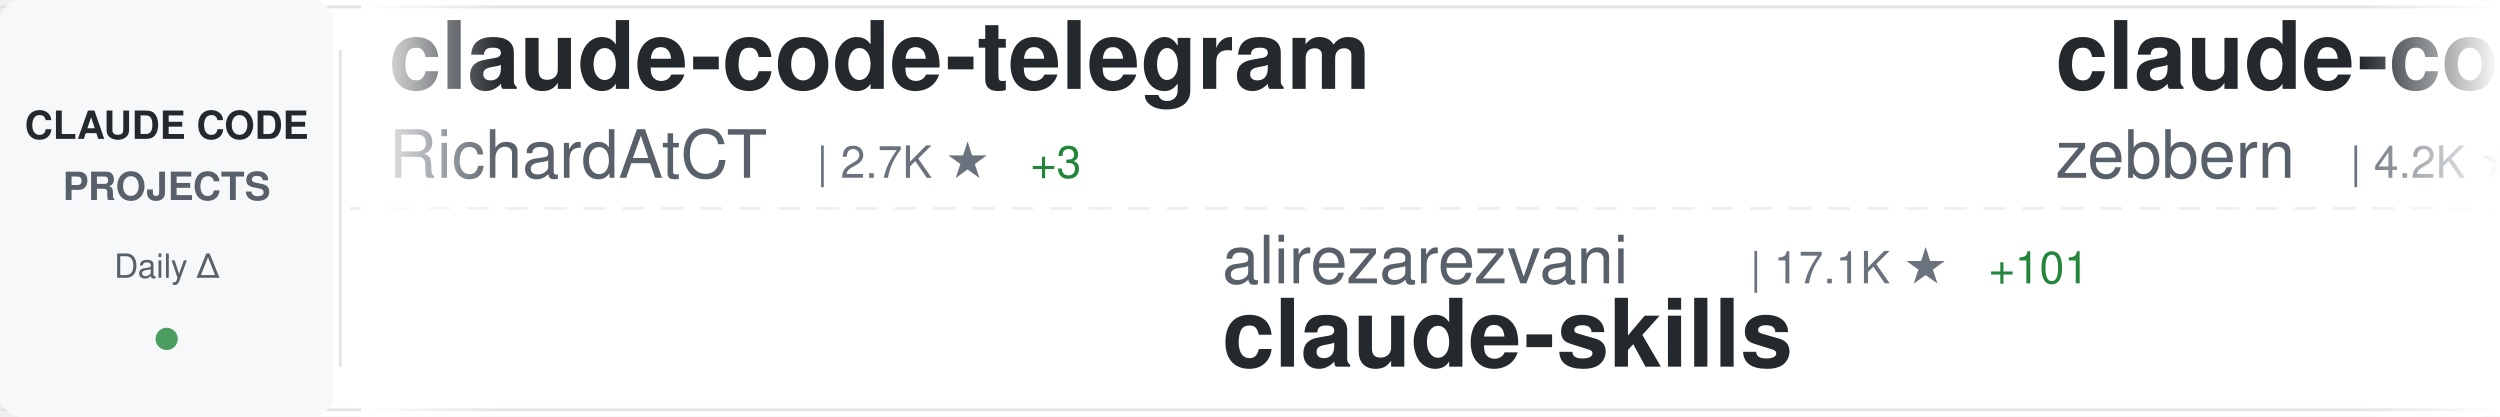
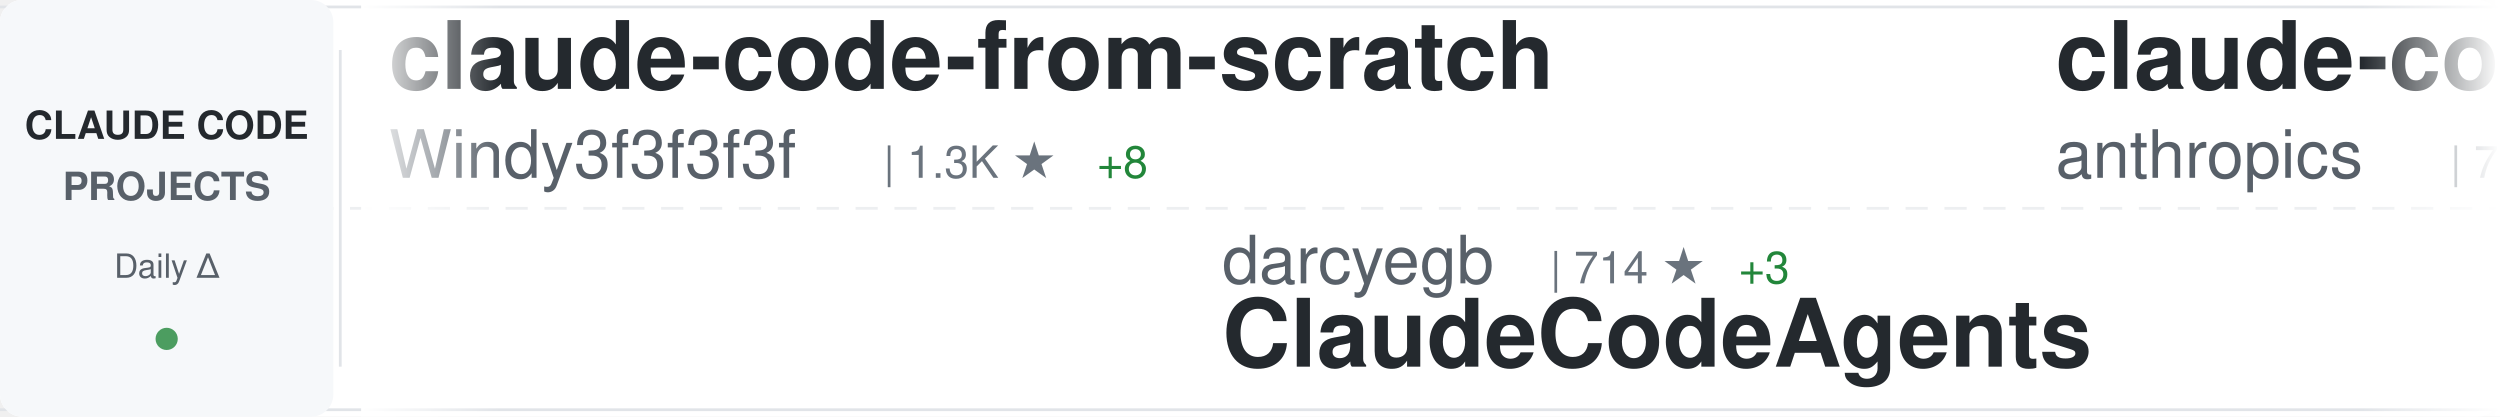
<svg xmlns="http://www.w3.org/2000/svg" width="900" height="150">
  <defs>
    <linearGradient id="awesomeLeftFade" x1="0%" y1="0%" x2="100%" y2="0%">
      <stop offset="0%" style="stop-color:#ffffff;stop-opacity:1" />
      <stop offset="100%" style="stop-color:#ffffff;stop-opacity:0" />
    </linearGradient>
    <linearGradient id="awesomeRightFade" x1="0%" y1="0%" x2="100%" y2="0%">
      <stop offset="0%" style="stop-color:#ffffff;stop-opacity:0" />
      <stop offset="100%" style="stop-color:#ffffff;stop-opacity:1" />
    </linearGradient>
  </defs>
  <rect width="900" height="150" fill="#ffffff" rx="8" />
  <rect x="0" y="2" width="900" height="1" fill="#e1e4e8" />
  <rect x="0" y="147" width="900" height="1" fill="#e1e4e8" />
  <line x1="0" y1="75" x2="900" y2="75" stroke="#e1e4e8" stroke-width="1" stroke-dasharray="8 6" opacity="0.6" />
  <rect x="0" y="0" width="120" height="150" fill="#f6f8fa" rx="8" />
  <text x="60" y="50" font-family="-apple-system, BlinkMacSystemFont, 'Segoe UI', Helvetica, Arial, sans-serif" font-size="14" font-weight="600" fill="#24292e" text-anchor="middle">CLAUDE CODE</text>
  <text x="60" y="72" font-family="-apple-system, BlinkMacSystemFont, 'Segoe UI', Helvetica, Arial, sans-serif" font-size="14" font-weight="600" fill="#586069" text-anchor="middle">PROJECTS</text>
  <text x="60" y="100" font-family="-apple-system, BlinkMacSystemFont, 'Segoe UI', Helvetica, Arial, sans-serif" font-size="12" font-weight="500" fill="#586069" text-anchor="middle">Daily Δ</text>
  <circle cx="60" cy="122" r="4" fill="#22863a" opacity="0.8" />
  <rect x="122" y="18" width="1" height="114" fill="#e1e4e8" />
  <clipPath id="awesomeTickerClip">
    <rect x="130" y="0" width="770" height="150" />
  </clipPath>
  <g clip-path="url(#awesomeTickerClip)">
    <g id="awesomeTickerItems">
      <animateTransform attributeName="transform" attributeType="XML" type="translate" from="0 0" to="-3000 0" dur="54s" repeatCount="indefinite" />
      <g transform="translate(0, 0)">
-         <text x="140" y="32" font-family="-apple-system, BlinkMacSystemFont, 'Segoe UI', Helvetica, Arial, sans-serif" font-size="34" font-weight="600" fill="#24292e">claude-code-telegram</text>
-         <text x="140" y="64" font-family="-apple-system, BlinkMacSystemFont, 'Segoe UI', Helvetica, Arial, sans-serif" font-size="24" font-weight="400" fill="#586069">RichardAtCT</text>
-         <text x="294" y="64" font-family="-apple-system, BlinkMacSystemFont, 'Segoe UI', Helvetica, Arial, sans-serif" font-size="16" font-weight="500" fill="#6a737d">| 2.7K ★</text>
-         <text x="371" y="64" font-family="-apple-system, BlinkMacSystemFont, 'Segoe UI', Helvetica, Arial, sans-serif" font-size="16" font-weight="500" fill="#22863a"> +3</text>
+         <text x="140" y="32" font-family="-apple-system, BlinkMacSystemFont, 'Segoe UI', Helvetica, Arial, sans-serif" font-size="34" font-weight="600" fill="#24292e">claude-code-from-scratch</text>
+         <text x="140" y="64" font-family="-apple-system, BlinkMacSystemFont, 'Segoe UI', Helvetica, Arial, sans-serif" font-size="24" font-weight="400" fill="#586069">Windy3f3f3f3f</text>
+         <text x="318" y="64" font-family="-apple-system, BlinkMacSystemFont, 'Segoe UI', Helvetica, Arial, sans-serif" font-size="16" font-weight="500" fill="#6a737d">| 1.3K ★</text>
+         <text x="395" y="64" font-family="-apple-system, BlinkMacSystemFont, 'Segoe UI', Helvetica, Arial, sans-serif" font-size="16" font-weight="500" fill="#22863a"> +8</text>
      </g>
      <g transform="translate(300, 0)">
-         <text x="140" y="102" font-family="-apple-system, BlinkMacSystemFont, 'Segoe UI', Helvetica, Arial, sans-serif" font-size="24" font-weight="400" fill="#586069">alirezarezvani</text>
-         <text x="330" y="102" font-family="-apple-system, BlinkMacSystemFont, 'Segoe UI', Helvetica, Arial, sans-serif" font-size="16" font-weight="500" fill="#6a737d">| 17.1K ★</text>
-         <text x="416" y="102" font-family="-apple-system, BlinkMacSystemFont, 'Segoe UI', Helvetica, Arial, sans-serif" font-size="16" font-weight="500" fill="#22863a"> +101</text>
-         <text x="140" y="132" font-family="-apple-system, BlinkMacSystemFont, 'Segoe UI', Helvetica, Arial, sans-serif" font-size="34" font-weight="600" fill="#24292e">claude-skills</text>
+         <text x="140" y="102" font-family="-apple-system, BlinkMacSystemFont, 'Segoe UI', Helvetica, Arial, sans-serif" font-size="24" font-weight="400" fill="#586069">darcyegb</text>
+         <text x="258" y="102" font-family="-apple-system, BlinkMacSystemFont, 'Segoe UI', Helvetica, Arial, sans-serif" font-size="16" font-weight="500" fill="#6a737d">| 714 ★</text>
+         <text x="326" y="102" font-family="-apple-system, BlinkMacSystemFont, 'Segoe UI', Helvetica, Arial, sans-serif" font-size="16" font-weight="500" fill="#22863a"> +3</text>
+         <text x="140" y="132" font-family="-apple-system, BlinkMacSystemFont, 'Segoe UI', Helvetica, Arial, sans-serif" font-size="34" font-weight="600" fill="#24292e">ClaudeCodeAgents</text>
      </g>
      <g transform="translate(600, 0)">
-         <text x="140" y="32" font-family="-apple-system, BlinkMacSystemFont, 'Segoe UI', Helvetica, Arial, sans-serif" font-size="34" font-weight="600" fill="#24292e">claude-code-guide</text>
-         <text x="140" y="64" font-family="-apple-system, BlinkMacSystemFont, 'Segoe UI', Helvetica, Arial, sans-serif" font-size="24" font-weight="400" fill="#586069">zebbern</text>
-         <text x="246" y="64" font-family="-apple-system, BlinkMacSystemFont, 'Segoe UI', Helvetica, Arial, sans-serif" font-size="16" font-weight="500" fill="#6a737d">| 4.2K ★</text>
-         <text x="323" y="64" font-family="-apple-system, BlinkMacSystemFont, 'Segoe UI', Helvetica, Arial, sans-serif" font-size="16" font-weight="500" fill="#22863a"> +3</text>
+         <text x="140" y="32" font-family="-apple-system, BlinkMacSystemFont, 'Segoe UI', Helvetica, Arial, sans-serif" font-size="34" font-weight="600" fill="#24292e">claude-code-action</text>
+         <text x="140" y="64" font-family="-apple-system, BlinkMacSystemFont, 'Segoe UI', Helvetica, Arial, sans-serif" font-size="24" font-weight="400" fill="#586069">anthropics</text>
+         <text x="282" y="64" font-family="-apple-system, BlinkMacSystemFont, 'Segoe UI', Helvetica, Arial, sans-serif" font-size="16" font-weight="500" fill="#6a737d">| 7.9K ★</text>
+         <text x="359" y="64" font-family="-apple-system, BlinkMacSystemFont, 'Segoe UI', Helvetica, Arial, sans-serif" font-size="16" font-weight="500" fill="#22863a"> +20</text>
      </g>
      <g transform="translate(900, 0)">
-         <text x="140" y="102" font-family="-apple-system, BlinkMacSystemFont, 'Segoe UI', Helvetica, Arial, sans-serif" font-size="24" font-weight="400" fill="#586069">alejandrobalderas</text>
-         <text x="366" y="102" font-family="-apple-system, BlinkMacSystemFont, 'Segoe UI', Helvetica, Arial, sans-serif" font-size="16" font-weight="500" fill="#6a737d">| 2.2K ★</text>
-         <text x="443" y="102" font-family="-apple-system, BlinkMacSystemFont, 'Segoe UI', Helvetica, Arial, sans-serif" font-size="16" font-weight="500" fill="#22863a"> +4</text>
-         <text x="140" y="132" font-family="-apple-system, BlinkMacSystemFont, 'Segoe UI', Helvetica, Arial, sans-serif" font-size="34" font-weight="600" fill="#24292e">claude-code-from-source</text>
+         <text x="140" y="102" font-family="-apple-system, BlinkMacSystemFont, 'Segoe UI', Helvetica, Arial, sans-serif" font-size="24" font-weight="400" fill="#586069">feiskyer</text>
+         <text x="258" y="102" font-family="-apple-system, BlinkMacSystemFont, 'Segoe UI', Helvetica, Arial, sans-serif" font-size="16" font-weight="500" fill="#6a737d">| 1.5K ★</text>
+         <text x="335" y="102" font-family="-apple-system, BlinkMacSystemFont, 'Segoe UI', Helvetica, Arial, sans-serif" font-size="16" font-weight="500" fill="#22863a"> +3</text>
+         <text x="140" y="132" font-family="-apple-system, BlinkMacSystemFont, 'Segoe UI', Helvetica, Arial, sans-serif" font-size="34" font-weight="600" fill="#24292e">claude-code-settings</text>
      </g>
      <g transform="translate(1200, 0)">
-         <text x="140" y="32" font-family="-apple-system, BlinkMacSystemFont, 'Segoe UI', Helvetica, Arial, sans-serif" font-size="34" font-weight="600" fill="#24292e">skills</text>
-         <text x="140" y="64" font-family="-apple-system, BlinkMacSystemFont, 'Segoe UI', Helvetica, Arial, sans-serif" font-size="24" font-weight="400" fill="#586069">anthropics</text>
-         <text x="282" y="64" font-family="-apple-system, BlinkMacSystemFont, 'Segoe UI', Helvetica, Arial, sans-serif" font-size="16" font-weight="500" fill="#6a737d">| 146.4K ★</text>
-         <text x="377" y="64" font-family="-apple-system, BlinkMacSystemFont, 'Segoe UI', Helvetica, Arial, sans-serif" font-size="16" font-weight="500" fill="#22863a"> +463</text>
+         <text x="140" y="32" font-family="-apple-system, BlinkMacSystemFont, 'Segoe UI', Helvetica, Arial, sans-serif" font-size="34" font-weight="600" fill="#24292e">claude-code</text>
+         <text x="140" y="64" font-family="-apple-system, BlinkMacSystemFont, 'Segoe UI', Helvetica, Arial, sans-serif" font-size="24" font-weight="400" fill="#586069">alex000kim</text>
+         <text x="282" y="64" font-family="-apple-system, BlinkMacSystemFont, 'Segoe UI', Helvetica, Arial, sans-serif" font-size="16" font-weight="500" fill="#6a737d">| 227 ★</text>
      </g>
      <g transform="translate(1500, 0)">
-         <text x="140" y="102" font-family="-apple-system, BlinkMacSystemFont, 'Segoe UI', Helvetica, Arial, sans-serif" font-size="24" font-weight="400" fill="#586069">Tinkeringg-Lab</text>
-         <text x="330" y="102" font-family="-apple-system, BlinkMacSystemFont, 'Segoe UI', Helvetica, Arial, sans-serif" font-size="16" font-weight="500" fill="#6a737d">| 205 ★</text>
-         <text x="140" y="132" font-family="-apple-system, BlinkMacSystemFont, 'Segoe UI', Helvetica, Arial, sans-serif" font-size="34" font-weight="600" fill="#24292e">claude-code</text>
+         <text x="140" y="102" font-family="-apple-system, BlinkMacSystemFont, 'Segoe UI', Helvetica, Arial, sans-serif" font-size="24" font-weight="400" fill="#586069">KPR111</text>
+         <text x="234" y="102" font-family="-apple-system, BlinkMacSystemFont, 'Segoe UI', Helvetica, Arial, sans-serif" font-size="16" font-weight="500" fill="#6a737d">| 18 ★</text>
+         <text x="140" y="132" font-family="-apple-system, BlinkMacSystemFont, 'Segoe UI', Helvetica, Arial, sans-serif" font-size="34" font-weight="600" fill="#24292e">Claude-Code</text>
      </g>
      <g transform="translate(1800, 0)">
-         <text x="140" y="32" font-family="-apple-system, BlinkMacSystemFont, 'Segoe UI', Helvetica, Arial, sans-serif" font-size="34" font-weight="600" fill="#24292e">Claude-code</text>
-         <text x="140" y="64" font-family="-apple-system, BlinkMacSystemFont, 'Segoe UI', Helvetica, Arial, sans-serif" font-size="24" font-weight="400" fill="#586069">zstmfhy</text>
-         <text x="246" y="64" font-family="-apple-system, BlinkMacSystemFont, 'Segoe UI', Helvetica, Arial, sans-serif" font-size="16" font-weight="500" fill="#6a737d">| 190 ★</text>
+         <text x="140" y="32" font-family="-apple-system, BlinkMacSystemFont, 'Segoe UI', Helvetica, Arial, sans-serif" font-size="34" font-weight="600" fill="#24292e">claude-skills</text>
+         <text x="140" y="64" font-family="-apple-system, BlinkMacSystemFont, 'Segoe UI', Helvetica, Arial, sans-serif" font-size="24" font-weight="400" fill="#586069">alirezarezvani</text>
+         <text x="330" y="64" font-family="-apple-system, BlinkMacSystemFont, 'Segoe UI', Helvetica, Arial, sans-serif" font-size="16" font-weight="500" fill="#6a737d">| 17.1K ★</text>
+         <text x="416" y="64" font-family="-apple-system, BlinkMacSystemFont, 'Segoe UI', Helvetica, Arial, sans-serif" font-size="16" font-weight="500" fill="#22863a"> +112</text>
      </g>
      <g transform="translate(2100, 0)">
-         <text x="140" y="102" font-family="-apple-system, BlinkMacSystemFont, 'Segoe UI', Helvetica, Arial, sans-serif" font-size="24" font-weight="400" fill="#586069">fuergaosi233</text>
-         <text x="306" y="102" font-family="-apple-system, BlinkMacSystemFont, 'Segoe UI', Helvetica, Arial, sans-serif" font-size="16" font-weight="500" fill="#6a737d">| 2.6K ★</text>
-         <text x="383" y="102" font-family="-apple-system, BlinkMacSystemFont, 'Segoe UI', Helvetica, Arial, sans-serif" font-size="16" font-weight="500" fill="#22863a"> +4</text>
-         <text x="140" y="132" font-family="-apple-system, BlinkMacSystemFont, 'Segoe UI', Helvetica, Arial, sans-serif" font-size="34" font-weight="600" fill="#24292e">claude-code-proxy</text>
+         <text x="140" y="102" font-family="-apple-system, BlinkMacSystemFont, 'Segoe UI', Helvetica, Arial, sans-serif" font-size="24" font-weight="400" fill="#586069">zebbern</text>
+         <text x="246" y="102" font-family="-apple-system, BlinkMacSystemFont, 'Segoe UI', Helvetica, Arial, sans-serif" font-size="16" font-weight="500" fill="#6a737d">| 4.2K ★</text>
+         <text x="323" y="102" font-family="-apple-system, BlinkMacSystemFont, 'Segoe UI', Helvetica, Arial, sans-serif" font-size="16" font-weight="500" fill="#22863a"> +2</text>
+         <text x="140" y="132" font-family="-apple-system, BlinkMacSystemFont, 'Segoe UI', Helvetica, Arial, sans-serif" font-size="34" font-weight="600" fill="#24292e">claude-code-guide</text>
      </g>
      <g transform="translate(2400, 0)">
-         <text x="140" y="32" font-family="-apple-system, BlinkMacSystemFont, 'Segoe UI', Helvetica, Arial, sans-serif" font-size="34" font-weight="600" fill="#24292e">claude-code-webui</text>
-         <text x="140" y="64" font-family="-apple-system, BlinkMacSystemFont, 'Segoe UI', Helvetica, Arial, sans-serif" font-size="24" font-weight="400" fill="#586069">sugyan</text>
-         <text x="234" y="64" font-family="-apple-system, BlinkMacSystemFont, 'Segoe UI', Helvetica, Arial, sans-serif" font-size="16" font-weight="500" fill="#6a737d">| 1.1K ★</text>
+         <text x="140" y="32" font-family="-apple-system, BlinkMacSystemFont, 'Segoe UI', Helvetica, Arial, sans-serif" font-size="34" font-weight="600" fill="#24292e">how-claude-code-works</text>
+         <text x="140" y="64" font-family="-apple-system, BlinkMacSystemFont, 'Segoe UI', Helvetica, Arial, sans-serif" font-size="24" font-weight="400" fill="#586069">Windy3f3f3f3f</text>
+         <text x="318" y="64" font-family="-apple-system, BlinkMacSystemFont, 'Segoe UI', Helvetica, Arial, sans-serif" font-size="16" font-weight="500" fill="#6a737d">| 2.6K ★</text>
+         <text x="395" y="64" font-family="-apple-system, BlinkMacSystemFont, 'Segoe UI', Helvetica, Arial, sans-serif" font-size="16" font-weight="500" fill="#22863a"> +10</text>
      </g>
      <g transform="translate(2700, 0)">
-         <text x="140" y="102" font-family="-apple-system, BlinkMacSystemFont, 'Segoe UI', Helvetica, Arial, sans-serif" font-size="24" font-weight="400" fill="#586069">disler</text>
-         <text x="234" y="102" font-family="-apple-system, BlinkMacSystemFont, 'Segoe UI', Helvetica, Arial, sans-serif" font-size="16" font-weight="500" fill="#6a737d">| 1.3K ★</text>
-         <text x="311" y="102" font-family="-apple-system, BlinkMacSystemFont, 'Segoe UI', Helvetica, Arial, sans-serif" font-size="16" font-weight="500" fill="#22863a"> +8</text>
-         <text x="140" y="132" font-family="-apple-system, BlinkMacSystemFont, 'Segoe UI', Helvetica, Arial, sans-serif" font-size="34" font-weight="600" fill="#24292e">pi-vs-claude-code</text>
+         <text x="140" y="102" font-family="-apple-system, BlinkMacSystemFont, 'Segoe UI', Helvetica, Arial, sans-serif" font-size="24" font-weight="400" fill="#586069">ChrisWiles</text>
+         <text x="282" y="102" font-family="-apple-system, BlinkMacSystemFont, 'Segoe UI', Helvetica, Arial, sans-serif" font-size="16" font-weight="500" fill="#6a737d">| 5.9K ★</text>
+         <text x="359" y="102" font-family="-apple-system, BlinkMacSystemFont, 'Segoe UI', Helvetica, Arial, sans-serif" font-size="16" font-weight="500" fill="#22863a"> +2</text>
+         <text x="140" y="132" font-family="-apple-system, BlinkMacSystemFont, 'Segoe UI', Helvetica, Arial, sans-serif" font-size="34" font-weight="600" fill="#24292e">claude-code-showcase</text>
      </g>
      <g transform="translate(3000, 0)">
-         <text x="140" y="32" font-family="-apple-system, BlinkMacSystemFont, 'Segoe UI', Helvetica, Arial, sans-serif" font-size="34" font-weight="600" fill="#24292e">claude-code-telegram</text>
-         <text x="140" y="64" font-family="-apple-system, BlinkMacSystemFont, 'Segoe UI', Helvetica, Arial, sans-serif" font-size="24" font-weight="400" fill="#586069">RichardAtCT</text>
-         <text x="294" y="64" font-family="-apple-system, BlinkMacSystemFont, 'Segoe UI', Helvetica, Arial, sans-serif" font-size="16" font-weight="500" fill="#6a737d">| 2.7K ★</text>
-         <text x="371" y="64" font-family="-apple-system, BlinkMacSystemFont, 'Segoe UI', Helvetica, Arial, sans-serif" font-size="16" font-weight="500" fill="#22863a"> +3</text>
+         <text x="140" y="32" font-family="-apple-system, BlinkMacSystemFont, 'Segoe UI', Helvetica, Arial, sans-serif" font-size="34" font-weight="600" fill="#24292e">claude-code-from-scratch</text>
+         <text x="140" y="64" font-family="-apple-system, BlinkMacSystemFont, 'Segoe UI', Helvetica, Arial, sans-serif" font-size="24" font-weight="400" fill="#586069">Windy3f3f3f3f</text>
+         <text x="318" y="64" font-family="-apple-system, BlinkMacSystemFont, 'Segoe UI', Helvetica, Arial, sans-serif" font-size="16" font-weight="500" fill="#6a737d">| 1.3K ★</text>
+         <text x="395" y="64" font-family="-apple-system, BlinkMacSystemFont, 'Segoe UI', Helvetica, Arial, sans-serif" font-size="16" font-weight="500" fill="#22863a"> +8</text>
      </g>
      <g transform="translate(3300, 0)">
-         <text x="140" y="102" font-family="-apple-system, BlinkMacSystemFont, 'Segoe UI', Helvetica, Arial, sans-serif" font-size="24" font-weight="400" fill="#586069">alirezarezvani</text>
-         <text x="330" y="102" font-family="-apple-system, BlinkMacSystemFont, 'Segoe UI', Helvetica, Arial, sans-serif" font-size="16" font-weight="500" fill="#6a737d">| 17.1K ★</text>
-         <text x="416" y="102" font-family="-apple-system, BlinkMacSystemFont, 'Segoe UI', Helvetica, Arial, sans-serif" font-size="16" font-weight="500" fill="#22863a"> +101</text>
-         <text x="140" y="132" font-family="-apple-system, BlinkMacSystemFont, 'Segoe UI', Helvetica, Arial, sans-serif" font-size="34" font-weight="600" fill="#24292e">claude-skills</text>
+         <text x="140" y="102" font-family="-apple-system, BlinkMacSystemFont, 'Segoe UI', Helvetica, Arial, sans-serif" font-size="24" font-weight="400" fill="#586069">darcyegb</text>
+         <text x="258" y="102" font-family="-apple-system, BlinkMacSystemFont, 'Segoe UI', Helvetica, Arial, sans-serif" font-size="16" font-weight="500" fill="#6a737d">| 714 ★</text>
+         <text x="326" y="102" font-family="-apple-system, BlinkMacSystemFont, 'Segoe UI', Helvetica, Arial, sans-serif" font-size="16" font-weight="500" fill="#22863a"> +3</text>
+         <text x="140" y="132" font-family="-apple-system, BlinkMacSystemFont, 'Segoe UI', Helvetica, Arial, sans-serif" font-size="34" font-weight="600" fill="#24292e">ClaudeCodeAgents</text>
      </g>
      <g transform="translate(3600, 0)">
-         <text x="140" y="32" font-family="-apple-system, BlinkMacSystemFont, 'Segoe UI', Helvetica, Arial, sans-serif" font-size="34" font-weight="600" fill="#24292e">claude-code-guide</text>
-         <text x="140" y="64" font-family="-apple-system, BlinkMacSystemFont, 'Segoe UI', Helvetica, Arial, sans-serif" font-size="24" font-weight="400" fill="#586069">zebbern</text>
-         <text x="246" y="64" font-family="-apple-system, BlinkMacSystemFont, 'Segoe UI', Helvetica, Arial, sans-serif" font-size="16" font-weight="500" fill="#6a737d">| 4.2K ★</text>
-         <text x="323" y="64" font-family="-apple-system, BlinkMacSystemFont, 'Segoe UI', Helvetica, Arial, sans-serif" font-size="16" font-weight="500" fill="#22863a"> +3</text>
+         <text x="140" y="32" font-family="-apple-system, BlinkMacSystemFont, 'Segoe UI', Helvetica, Arial, sans-serif" font-size="34" font-weight="600" fill="#24292e">claude-code-action</text>
+         <text x="140" y="64" font-family="-apple-system, BlinkMacSystemFont, 'Segoe UI', Helvetica, Arial, sans-serif" font-size="24" font-weight="400" fill="#586069">anthropics</text>
+         <text x="282" y="64" font-family="-apple-system, BlinkMacSystemFont, 'Segoe UI', Helvetica, Arial, sans-serif" font-size="16" font-weight="500" fill="#6a737d">| 7.9K ★</text>
+         <text x="359" y="64" font-family="-apple-system, BlinkMacSystemFont, 'Segoe UI', Helvetica, Arial, sans-serif" font-size="16" font-weight="500" fill="#22863a"> +20</text>
      </g>
      <g transform="translate(3900, 0)">
-         <text x="140" y="102" font-family="-apple-system, BlinkMacSystemFont, 'Segoe UI', Helvetica, Arial, sans-serif" font-size="24" font-weight="400" fill="#586069">alejandrobalderas</text>
-         <text x="366" y="102" font-family="-apple-system, BlinkMacSystemFont, 'Segoe UI', Helvetica, Arial, sans-serif" font-size="16" font-weight="500" fill="#6a737d">| 2.2K ★</text>
-         <text x="443" y="102" font-family="-apple-system, BlinkMacSystemFont, 'Segoe UI', Helvetica, Arial, sans-serif" font-size="16" font-weight="500" fill="#22863a"> +4</text>
-         <text x="140" y="132" font-family="-apple-system, BlinkMacSystemFont, 'Segoe UI', Helvetica, Arial, sans-serif" font-size="34" font-weight="600" fill="#24292e">claude-code-from-source</text>
+         <text x="140" y="102" font-family="-apple-system, BlinkMacSystemFont, 'Segoe UI', Helvetica, Arial, sans-serif" font-size="24" font-weight="400" fill="#586069">feiskyer</text>
+         <text x="258" y="102" font-family="-apple-system, BlinkMacSystemFont, 'Segoe UI', Helvetica, Arial, sans-serif" font-size="16" font-weight="500" fill="#6a737d">| 1.5K ★</text>
+         <text x="335" y="102" font-family="-apple-system, BlinkMacSystemFont, 'Segoe UI', Helvetica, Arial, sans-serif" font-size="16" font-weight="500" fill="#22863a"> +3</text>
+         <text x="140" y="132" font-family="-apple-system, BlinkMacSystemFont, 'Segoe UI', Helvetica, Arial, sans-serif" font-size="34" font-weight="600" fill="#24292e">claude-code-settings</text>
      </g>
    </g>
  </g>
  <rect x="130" y="0" width="50" height="150" fill="url(#awesomeLeftFade)" />
  <rect x="850" y="0" width="50" height="150" fill="url(#awesomeRightFade)" />
</svg>
